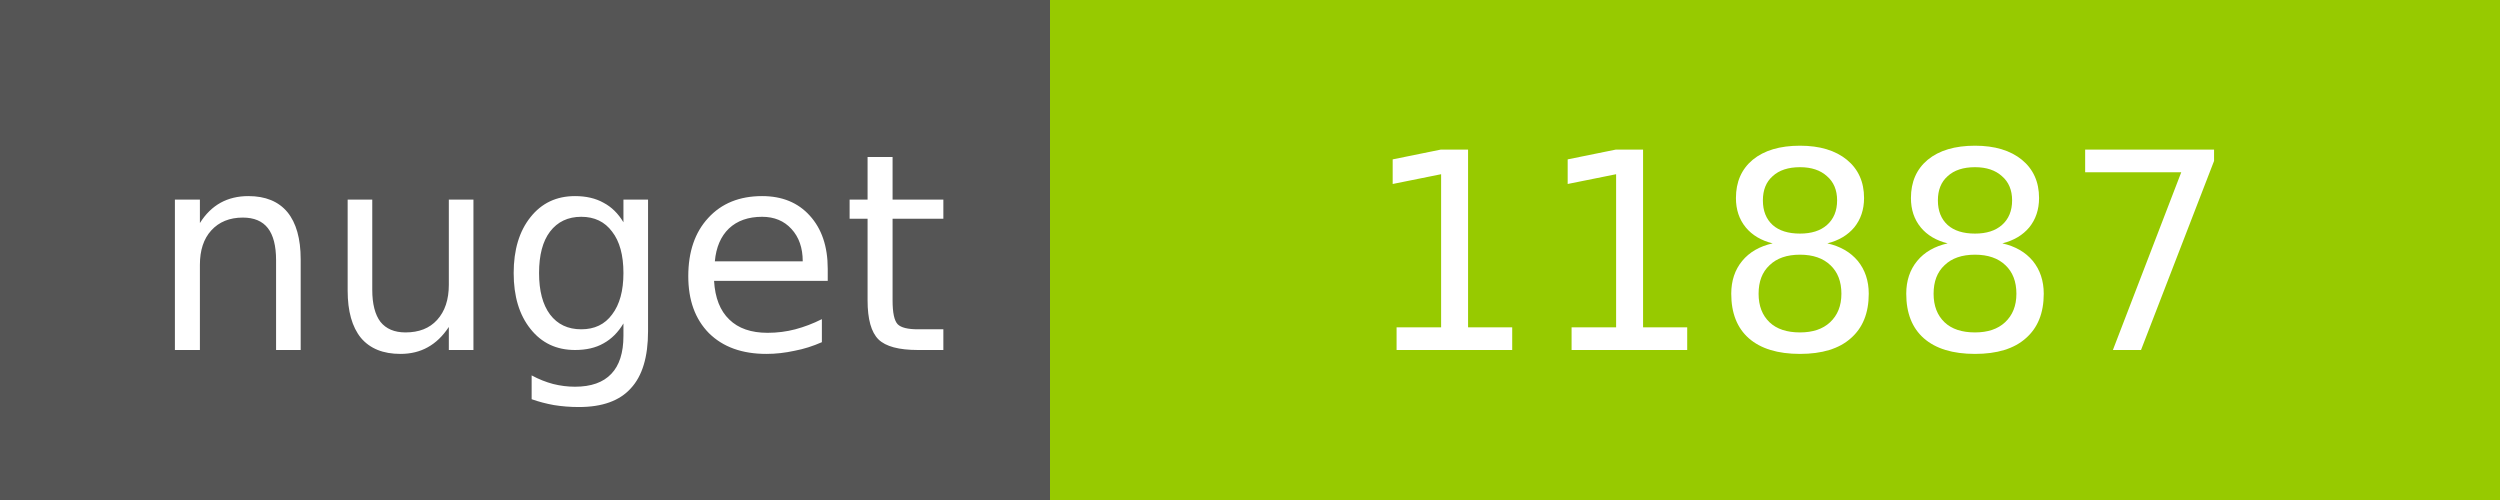
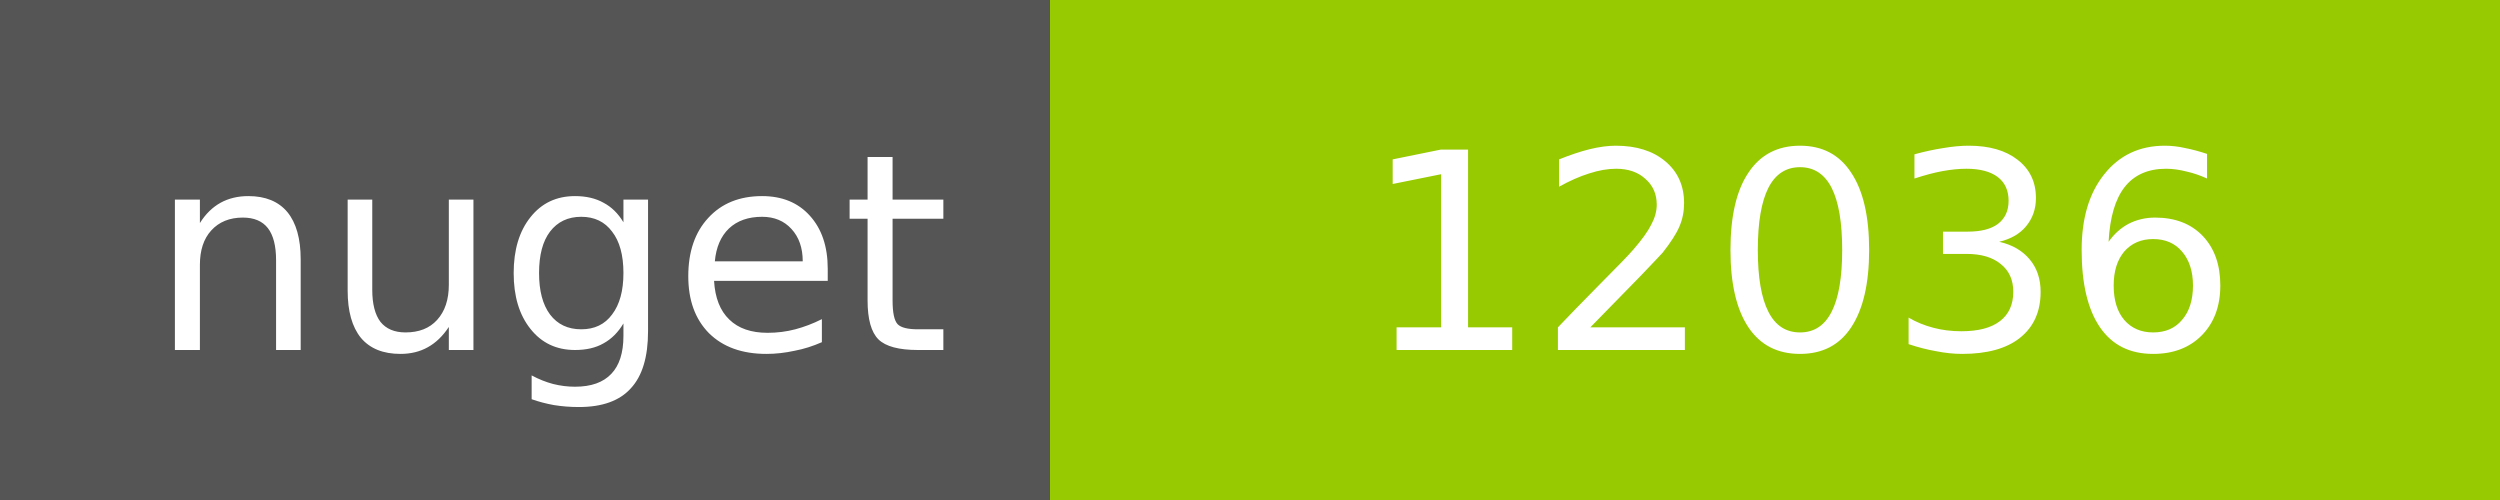
<svg xmlns="http://www.w3.org/2000/svg" width="100" height="20">
  <g shape-rendering="crispEdges">
    <path fill="#555" d="M0 0h42v20H0z" />
    <path fill="#97CA00" d="M42 0h58v20H42z" />
  </g>
  <g fill="#fff" text-anchor="middle" font-family="DejaVu Sans,Verdana,Geneva,sans-serif" font-size="11">
    <text x="22" y="14">nuget</text>
-     <text x="72" y="14">11887</text>
+     <text x="72" y="14">12036</text>
  </g>
</svg>
